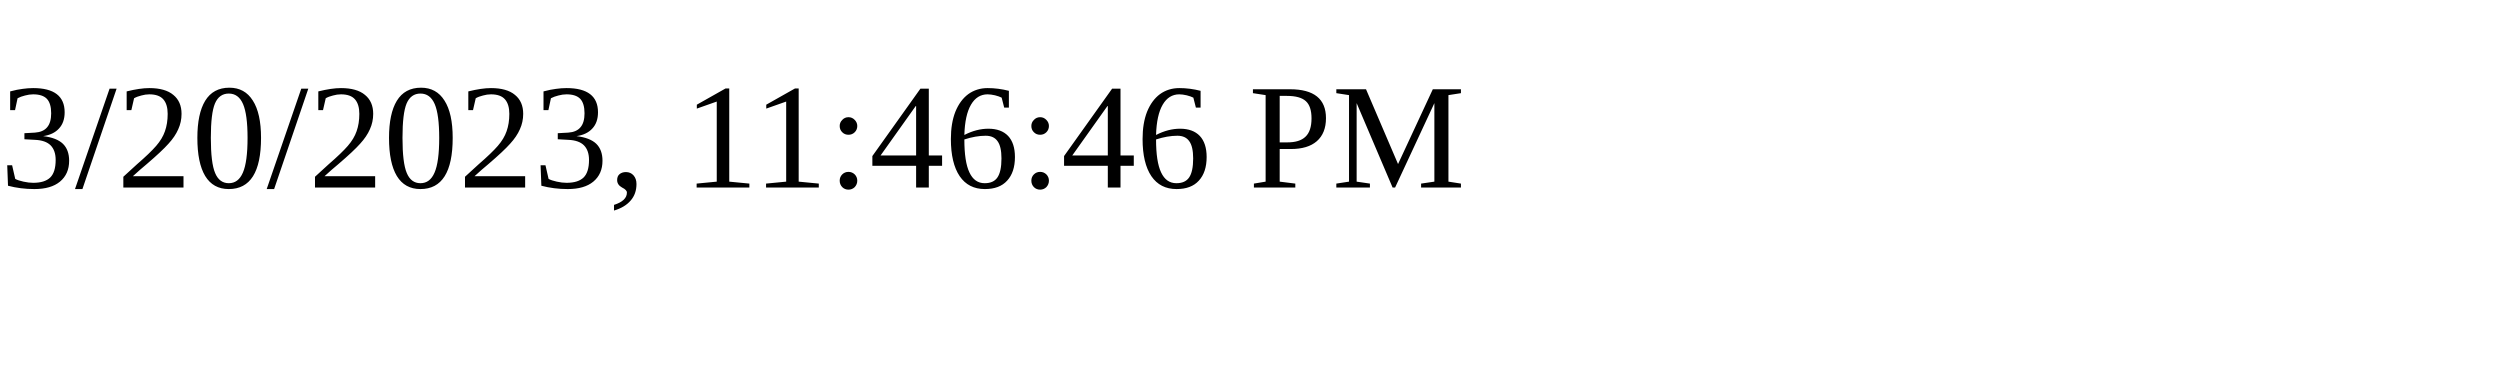
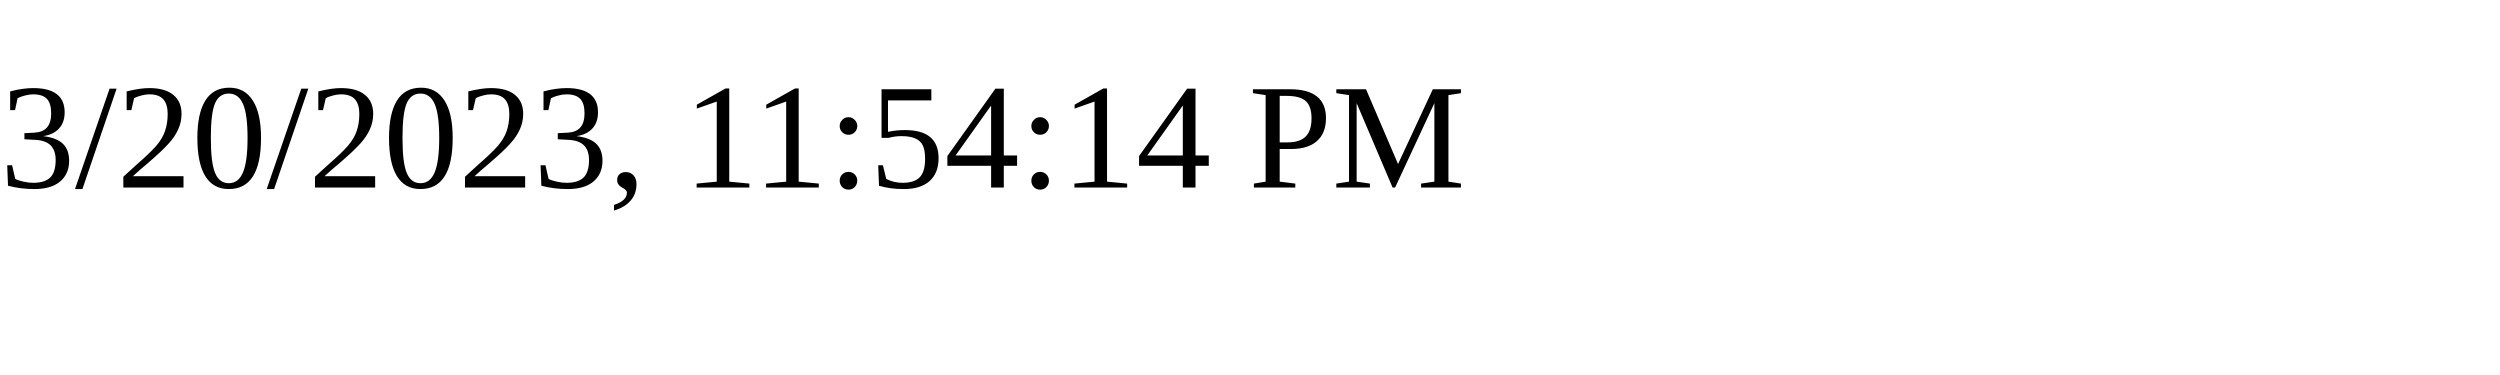
<svg xmlns="http://www.w3.org/2000/svg" height="30" width="200">
-   <text x="0" y="15">3/20/2023, 11:46:46 PM</text>
+   <text x="0" y="15">3/20/2023, 11:54:14 PM</text>
</svg>
